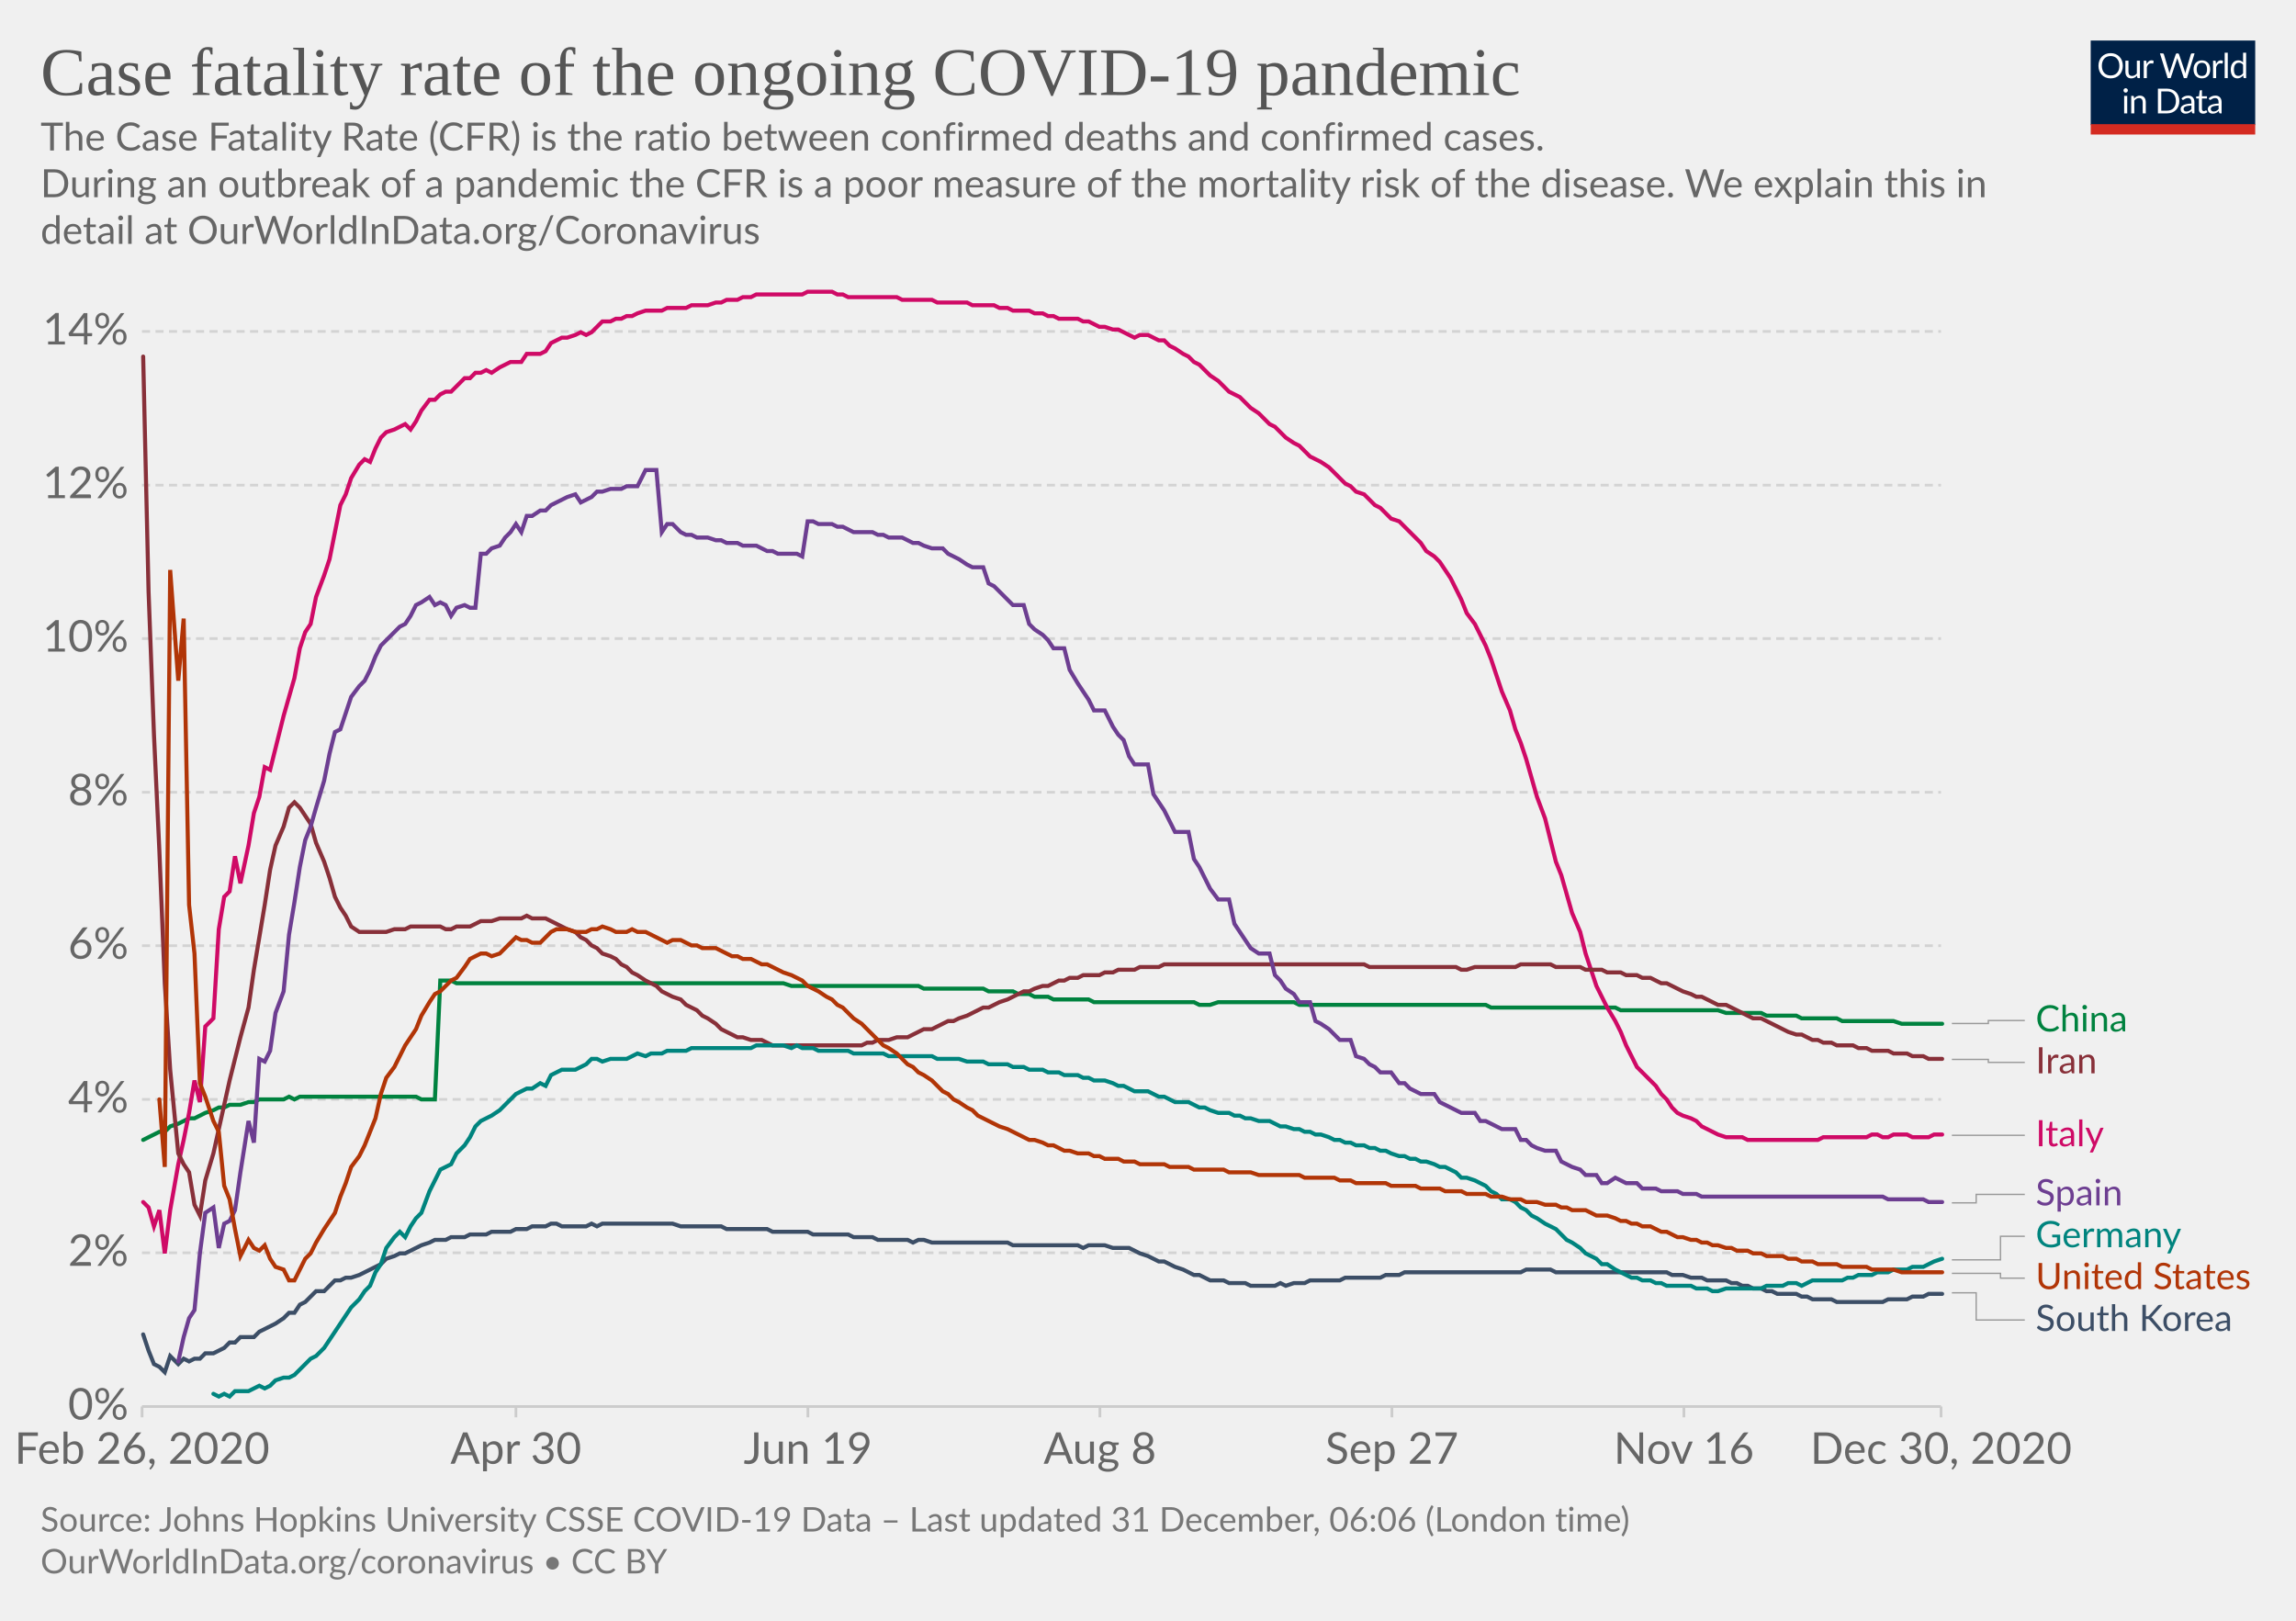
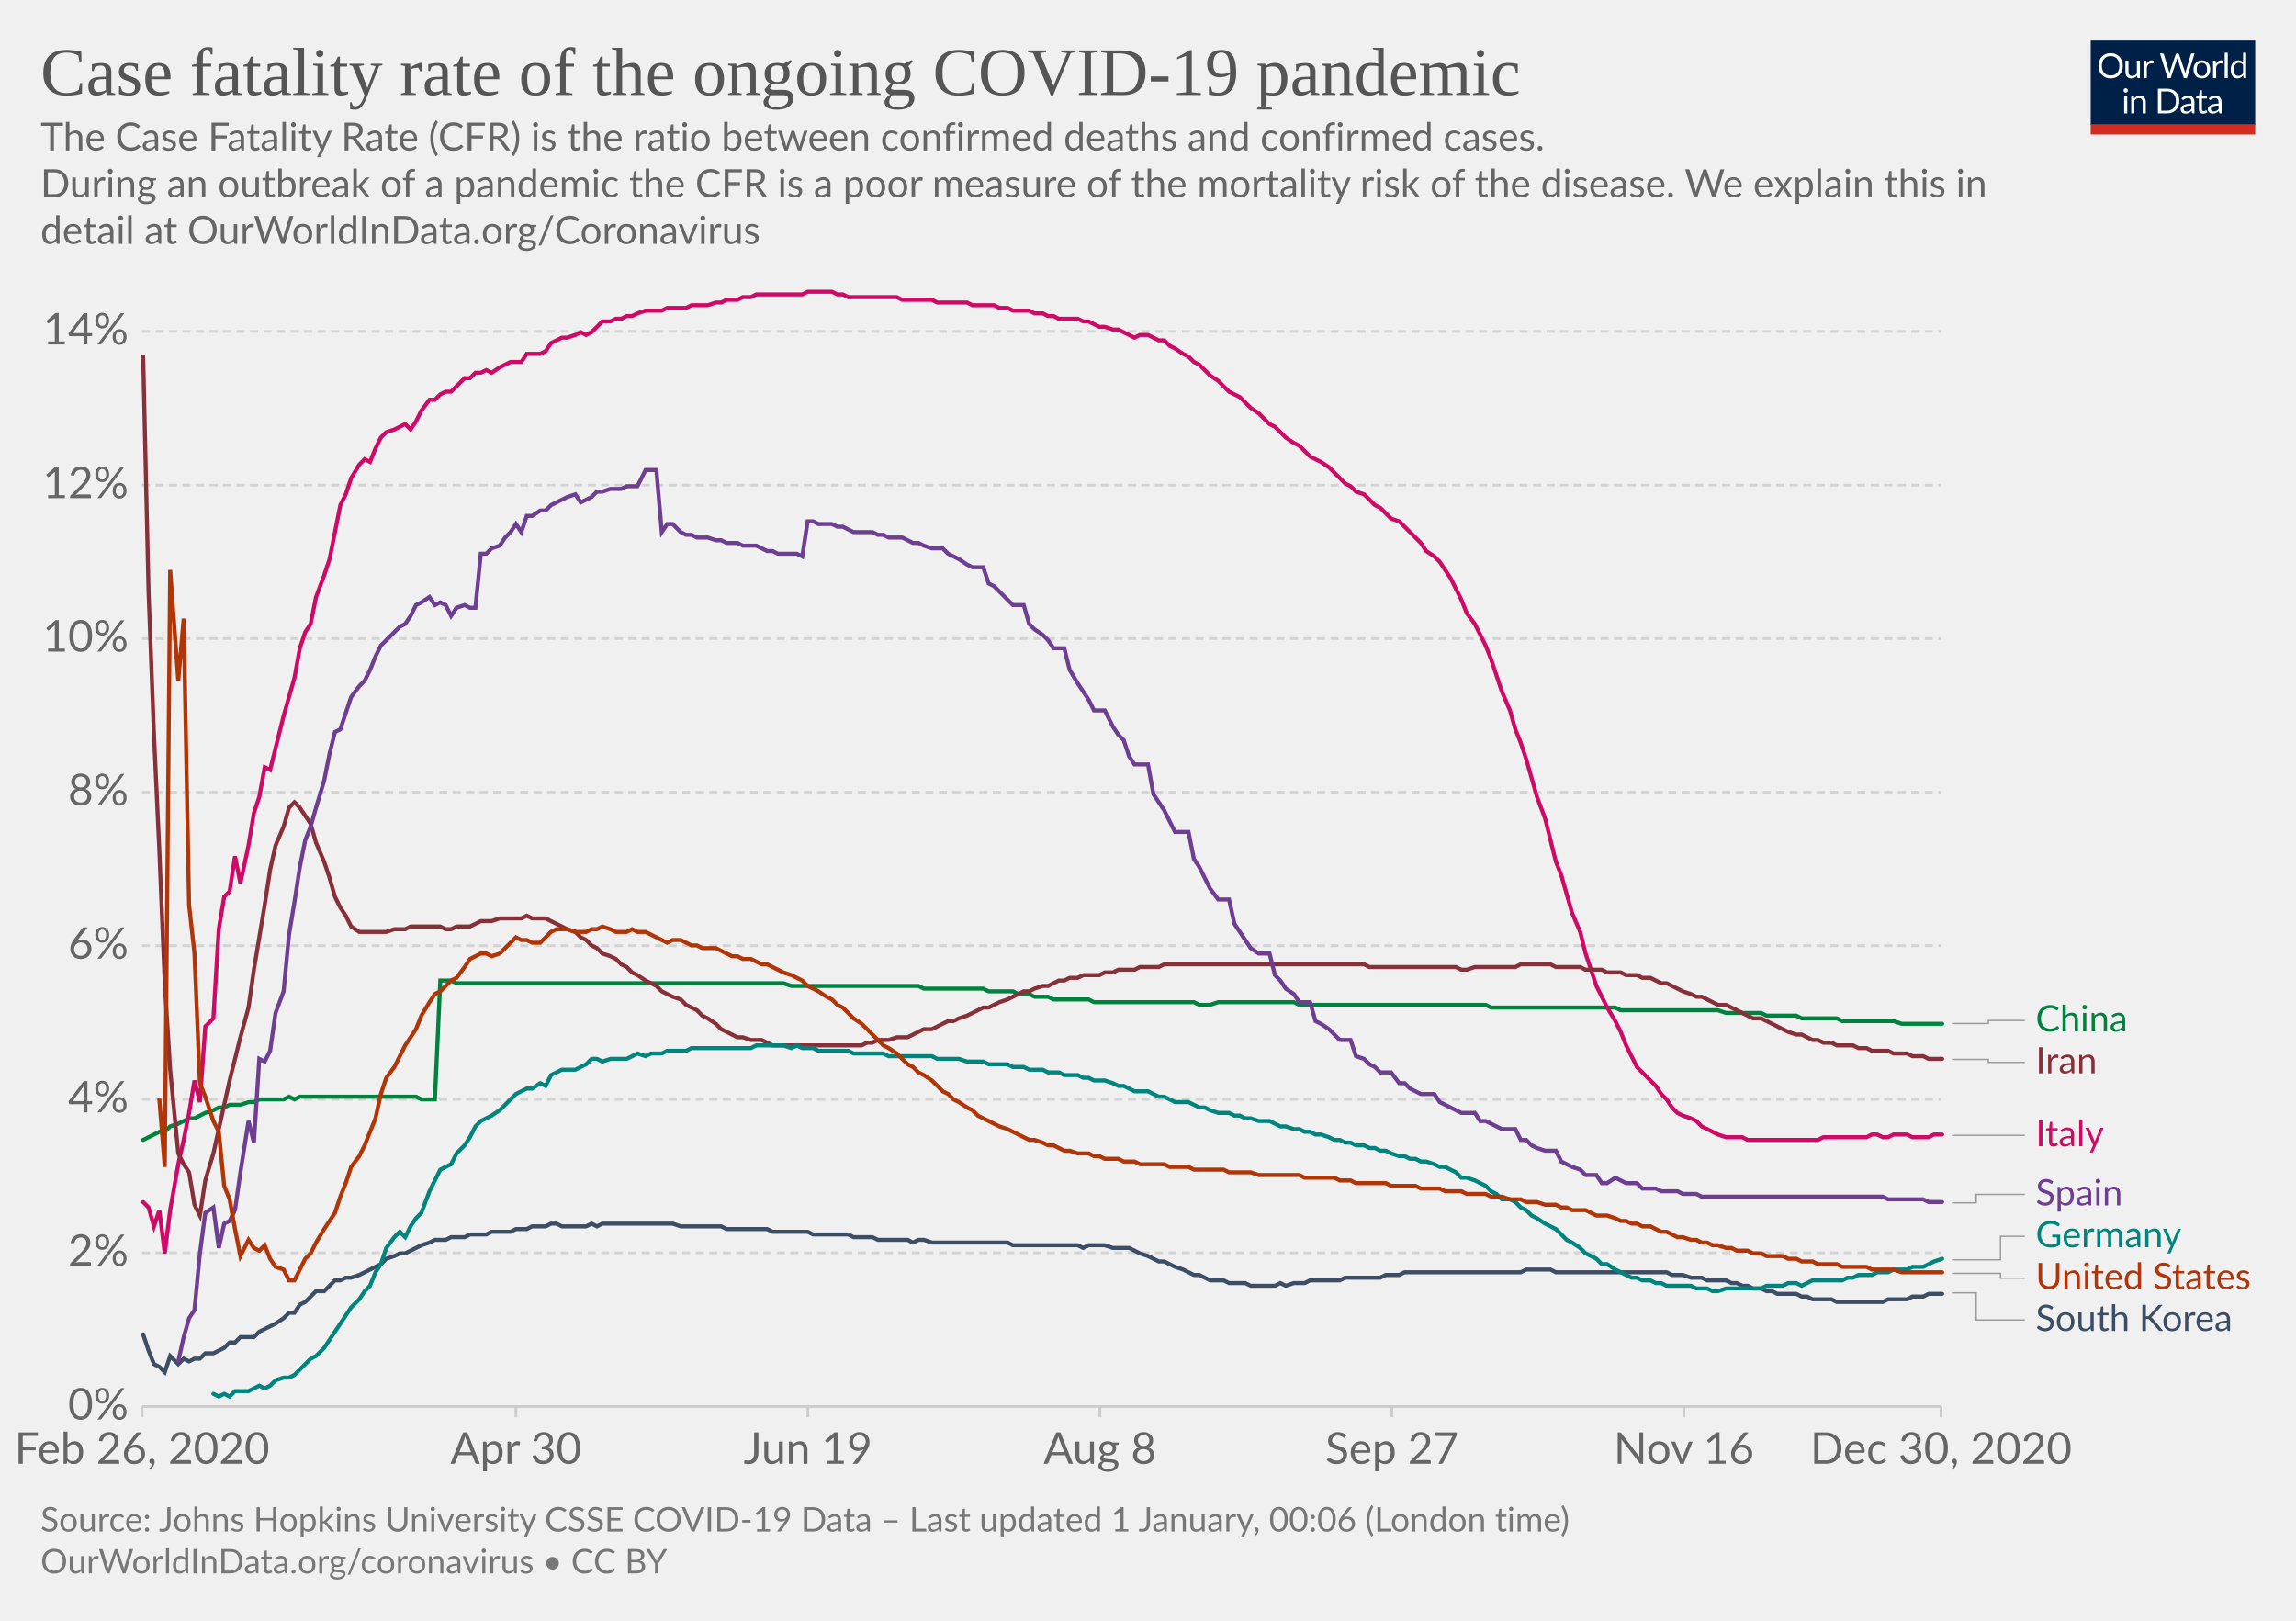
<svg xmlns="http://www.w3.org/2000/svg" version="1.1" style="background-color:#fff;-webkit-font-smoothing:antialiased" width="850" height="600" viewBox="0 0 850 600" font-family="Lato,'Helvetica Neue',Helvetica,Arial,sans-serif" font-size="18" text-rendering="optimizeLegibility">
  <g class="HeaderView">
    <g transform="matrix(.29 0 0 .29 774 15)">
      <svg width="210" height="120" viewBox="0 0 210 120" fill="none">
        <g clip-path="url(#clip0)">
          <path d="M0 0h210v107.89H0V0z" fill="#002147" />
          <path d="M40.98 32.25c0 2.36-.38 4.53-1.12 6.51a14.26 14.26 0 01-8.1 8.4c-1.9.78-4.02 1.17-6.34 1.17a16.6 16.6 0 01-6.33-1.17 14.31 14.31 0 01-8.08-8.4 18.29 18.29 0 01-1.12-6.51c0-2.36.38-4.53 1.12-6.5a14.32 14.32 0 018.07-8.44c1.92-.8 4.03-1.19 6.34-1.19 2.32 0 4.43.4 6.34 1.19 1.92.8 3.56 1.9 4.93 3.34a14.87 14.87 0 013.17 5.1 18.1 18.1 0 011.12 6.5zm-4.38 0c0-1.94-.26-3.68-.8-5.22a10.91 10.91 0 00-2.24-3.89 9.68 9.68 0 00-3.52-2.46 11.95 11.95 0 00-4.62-.86c-1.68 0-3.21.28-4.6.86a9.88 9.88 0 00-3.54 2.46 10.91 10.91 0 00-2.24 3.9c-.53 1.53-.8 3.27-.8 5.2 0 1.94.27 3.68.8 5.22a11.17 11.17 0 002.24 3.9 10.01 10.01 0 003.55 2.44c1.38.56 2.9.83 4.6.83 1.7 0 3.24-.27 4.61-.83a9.8 9.8 0 003.52-2.44 11.17 11.17 0 002.25-3.9c.53-1.54.8-3.28.8-5.21zm26.22-6.54V48H60.5c-.56 0-.9-.27-1.05-.81l-.31-2.4a12.45 12.45 0 01-3.26 2.6c-1.2.64-2.58.96-4.13.96-1.22 0-2.3-.2-3.24-.6a6.52 6.52 0 01-2.33-1.7 7.37 7.37 0 01-1.43-2.67c-.3-1.04-.46-2.2-.46-3.45V25.7h3.91v14.22c0 1.68.38 2.99 1.15 3.91.77.93 1.96 1.39 3.54 1.39 1.16 0 2.24-.27 3.23-.82a10.42 10.42 0 002.8-2.28V25.7h3.91zm8.61 4.47a9.94 9.94 0 012.6-3.56 5.64 5.64 0 013.76-1.3c.47 0 .92.05 1.34.15.44.1.83.27 1.17.49l-.3 2.92c-.09.37-.3.55-.66.55-.2 0-.5-.04-.9-.13a6.21 6.21 0 00-3.24.18c-.54.2-1.03.5-1.47.92-.42.4-.81.9-1.17 1.5-.33.58-.64 1.26-.92 2.02V48H67.7V25.71h2.25c.42 0 .72.08.88.25.16.16.27.44.33.83l.26 3.39zm61.16-13.7L122.75 48h-3.82l-7.99-24.05a21.95 21.95 0 01-.42-1.58 38.36 38.36 0 01-.44 1.58L102.05 48h-3.83L88.4 16.47h3.54c.38 0 .7.1.95.29.26.2.43.43.5.73l6.52 21.9c.1.4.2.83.28 1.28.1.46.2.94.29 1.46l.3-1.46c.12-.47.25-.9.38-1.27l7.41-21.91c.1-.25.26-.48.51-.69.27-.22.58-.33.95-.33h1.23c.38 0 .69.1.92.29.24.2.41.43.53.73l7.4 21.9a28.4 28.4 0 01.68 2.62 29.52 29.52 0 01.52-2.61l6.54-21.91c.07-.27.23-.5.48-.7.27-.21.58-.32.95-.32h3.32zm9.35 8.88c1.63 0 3.1.27 4.4.82a9.43 9.43 0 015.46 5.94c.5 1.4.74 2.98.74 4.73 0 1.76-.25 3.34-.74 4.75a9.43 9.43 0 01-5.46 5.92c-1.3.52-2.77.79-4.4.79-1.64 0-3.12-.27-4.44-.8a9.42 9.42 0 01-3.35-2.3c-.92-1-1.63-2.2-2.13-3.61-.49-1.41-.73-3-.73-4.75s.24-3.33.73-4.73c.5-1.43 1.2-2.64 2.13-3.63a9.4 9.4 0 013.35-2.31c1.32-.55 2.8-.82 4.44-.82zm0 19.89c2.2 0 3.84-.73 4.93-2.2 1.08-1.48 1.63-3.54 1.63-6.18 0-2.66-.55-4.72-1.63-6.2-1.09-1.49-2.73-2.23-4.93-2.23-1.12 0-2.09.2-2.93.57a5.7 5.7 0 00-2.06 1.65 7.5 7.5 0 00-1.24 2.67c-.26 1.04-.4 2.22-.4 3.54 0 2.64.55 4.7 1.64 6.18 1.1 1.47 2.76 2.2 4.99 2.2zm17.97-15.07a9.94 9.94 0 012.6-3.56 5.64 5.64 0 013.76-1.3c.47 0 .91.05 1.34.15.44.1.83.27 1.16.49l-.28 2.92c-.09.37-.31.55-.66.55-.2 0-.5-.04-.9-.13a6.2 6.2 0 00-3.24.18c-.54.2-1.03.5-1.47.92-.43.4-.82.9-1.17 1.5a13.1 13.1 0 00-.92 2.02V48h-3.94V25.71h2.24c.43 0 .72.08.88.25.17.16.28.44.33.83l.27 3.39zm15.04-14.59V48h-3.92V15.6h3.92zm19.55 15.43a6.22 6.22 0 00-2.38-2.05 6.7 6.7 0 00-2.86-.6c-2.07 0-3.66.75-4.77 2.23-1.12 1.48-1.68 3.6-1.68 6.33 0 1.46.13 2.7.38 3.74a7.29 7.29 0 001.1 2.56 4.35 4.35 0 001.78 1.45c.7.3 1.5.46 2.4.46 1.29 0 2.41-.3 3.36-.88a9.6 9.6 0 002.67-2.49V31.02zm3.91-15.43V48h-2.33c-.56 0-.9-.27-1.06-.81l-.35-2.71a12.13 12.13 0 01-3.25 2.77 8.28 8.28 0 01-4.23 1.06 7.31 7.31 0 01-6.14-2.9c-.73-.96-1.3-2.15-1.69-3.57a18.35 18.35 0 01.07-9.48 11.29 11.29 0 011.89-3.7 8.7 8.7 0 017.06-3.34 7.96 7.96 0 016.12 2.62V15.59h3.91zM46.61 70.71V93H42.7V70.71h3.91zm.84-7c0 .39-.08.75-.24 1.09a2.81 2.81 0 01-1.52 1.47 2.67 2.67 0 01-2.16 0 2.9 2.9 0 01-1.45-1.47 2.67 2.67 0 010-2.16c.15-.35.35-.65.6-.9.25-.27.53-.47.85-.62a2.67 2.67 0 012.16 0c.35.15.65.35.9.62.27.25.47.55.62.9.16.34.24.7.24 1.08zm7.97 10.24c.49-.54 1-1.04 1.54-1.48a9.85 9.85 0 013.66-1.84 8.96 8.96 0 015.43.35c.94.4 1.72.97 2.33 1.71a7.36 7.36 0 011.43 2.67c.32 1.04.49 2.19.49 3.45V93h-3.94V78.81c0-1.69-.4-3-1.17-3.92-.76-.93-1.93-1.4-3.5-1.4a6.6 6.6 0 00-3.25.83c-1 .56-1.92 1.31-2.77 2.27V93h-3.94V70.71h2.35c.56 0 .9.28 1.04.82l.3 2.42zm57.7 3.3c0 2.36-.37 4.5-1.11 6.44a14.3 14.3 0 01-3.17 4.98 14.1 14.1 0 01-4.93 3.2c-1.9.76-4.02 1.13-6.33 1.13H85.8V61.47h11.77c2.31 0 4.42.39 6.33 1.15a13.8 13.8 0 018.1 8.18 17.75 17.75 0 011.12 6.45zm-4.37 0c0-1.94-.26-3.67-.8-5.2a10.94 10.94 0 00-2.23-3.87 9.57 9.57 0 00-3.53-2.42 12.23 12.23 0 00-4.61-.83h-7.5v24.62h7.5c1.7 0 3.24-.28 4.61-.84a9.7 9.7 0 003.53-2.4 10.94 10.94 0 002.24-3.87c.53-1.53.8-3.26.8-5.2zm19.8 5.72c-1.8.06-3.34.2-4.62.44-1.26.22-2.3.51-3.1.88-.8.36-1.37.8-1.74 1.3-.35.5-.53 1.05-.53 1.67 0 .58.1 1.1.3 1.52a3 3 0 00.76 1.05c.34.27.73.46 1.17.6.45.11.94.17 1.45.17a7.28 7.28 0 003.5-.81 11.95 11.95 0 002.82-2.2v-4.62zm-12.65-9.11a12.73 12.73 0 013.98-2.66c1.43-.59 3-.88 4.73-.88 1.25 0 2.36.2 3.33.61a6.81 6.81 0 013.94 4.38c.33 1.04.5 2.19.5 3.43V93h-1.74a1.8 1.8 0 01-.88-.18c-.2-.13-.36-.38-.48-.74l-.44-2.12c-.59.55-1.16 1.03-1.72 1.46a9.48 9.48 0 01-3.74 1.7c-.69.15-1.46.23-2.3.23-.87 0-1.69-.12-2.45-.35a5.34 5.34 0 01-3.34-2.93 6.64 6.64 0 01-.49-2.64c0-.88.25-1.72.73-2.53a6.33 6.33 0 012.35-2.17c1.09-.63 2.5-1.15 4.25-1.54 1.75-.41 3.89-.65 6.42-.7v-1.75c0-1.73-.37-3.03-1.12-3.91-.75-.9-1.84-1.34-3.28-1.34-.97 0-1.78.12-2.44.37-.64.23-1.2.5-1.7.81l-1.23.82c-.33.23-.67.35-1 .35-.27 0-.5-.07-.69-.2a2.1 2.1 0 01-.48-.53l-.7-1.25zm27.67 19.5c-1.76 0-3.12-.5-4.07-1.48-.94-.98-1.41-2.4-1.41-4.25V74h-2.68a.9.9 0 01-.6-.2c-.16-.14-.24-.36-.24-.66v-1.56l3.65-.46.9-6.89a.9.9 0 01.29-.52.88.88 0 01.62-.22H142v7.67h6.44V74H142v13.38c0 .94.22 1.63.68 2.09.45.45 1.04.68 1.76.68a3.21 3.21 0 001.85-.53l.55-.35c.16-.12.3-.18.41-.18.2 0 .4.13.55.38l1.15 1.87a7.45 7.45 0 01-2.44 1.5c-.96.35-1.94.52-2.95.52zm19.68-10.4c-1.8.07-3.34.21-4.62.45-1.26.22-2.3.51-3.1.88-.8.36-1.37.8-1.74 1.3-.35.5-.53 1.05-.53 1.67 0 .58.1 1.1.3 1.52.18.42.44.77.76 1.05.34.27.73.46 1.17.6.45.11.94.17 1.45.17a7.3 7.3 0 003.5-.81 12.04 12.04 0 002.82-2.2v-4.62zm-12.65-9.1a12.72 12.72 0 013.99-2.66c1.42-.59 3-.88 4.72-.88 1.25 0 2.36.2 3.33.61a6.81 6.81 0 013.94 4.38c.33 1.04.5 2.19.5 3.43V93h-1.74a1.8 1.8 0 01-.88-.18c-.2-.13-.36-.38-.48-.74l-.44-2.12c-.59.55-1.16 1.03-1.72 1.46a9.48 9.48 0 01-3.74 1.7c-.69.15-1.46.23-2.3.23-.87 0-1.69-.12-2.45-.35a5.33 5.33 0 01-3.34-2.93 6.62 6.62 0 01-.49-2.64c0-.88.25-1.72.73-2.53a6.33 6.33 0 012.35-2.17c1.09-.63 2.5-1.15 4.25-1.54a31.2 31.2 0 016.42-.7v-1.75c0-1.73-.37-3.03-1.12-3.91-.75-.9-1.84-1.34-3.28-1.34-.97 0-1.78.12-2.44.37-.64.23-1.2.5-1.7.81-.46.3-.87.57-1.22.82-.34.23-.68.35-1.02.35-.26 0-.49-.07-.68-.2a1.88 1.88 0 01-.48-.53l-.7-1.25z" fill="#fff" />
          <path fill="#D42B21" d="M0 106.79h210V120H0z" />
        </g>
        <defs>
          <clipPath id="clip0">
            <path fill="#fff" d="M0 0h210v120H0z" />
          </clipPath>
        </defs>
      </svg>
    </g>
    <a href="https://ourworldindata.org/grapher/case-fatality-rate-covid-19?time=2020-02-26..latest" target="_blank" rel="noopener" font-family="&quot;Playfair Display&quot;,Georgia,&quot;Times New Roman&quot;,serif">
      <text font-size="25.2" x="15" y="35.2" fill="#555">
        <tspan x="15" y="35.16">Case fatality rate of the ongoing COVID-19 pandemic</tspan>
      </text>
    </a>
    <text font-size="14.4" x="15" y="55.7" fill="#666">
      <tspan x="15" y="55.72">The Case Fatality Rate (CFR) is the ratio between confirmed deaths and confirmed cases.</tspan>
      <tspan x="15" y="73"> During an outbreak of a pandemic the CFR is a poor measure of the mortality risk of the disease. We explain this in</tspan>
      <tspan x="15" y="90.28">detail at OurWorldInData.org/Coronavirus</tspan>
    </text>
  </g>
  <g class="LineChart">
    <defs>
      <clipPath id="a">
        <path d="M42.56 0h830v868.2h-830z" />
      </clipPath>
    </defs>
    <g class="DualAxisView">
      <g class="HorizontalAxis">
        <path stroke="#ccc" d="M52.6 520.7v4M191 520.7v4M299.1 520.7v4M407.2 520.7v4M515.3 520.7v4M623.4 520.7v4M718.6 520.7v4" />
        <text x="52.6" y="541.9" fill="#666" text-anchor="middle" font-size="16.2">Feb 26, 2020</text>
        <text x="191" y="541.9" fill="#666" text-anchor="middle" font-size="16.2">Apr 30</text>
        <text x="299.1" y="541.9" fill="#666" text-anchor="middle" font-size="16.2">Jun 19</text>
        <text x="407.2" y="541.9" fill="#666" text-anchor="middle" font-size="16.2">Aug 8</text>
        <text x="515.3" y="541.9" fill="#666" text-anchor="middle" font-size="16.2">Sep 27</text>
        <text x="623.4" y="541.9" fill="#666" text-anchor="middle" font-size="16.2">Nov 16</text>
        <text x="718.6" y="541.9" fill="#666" text-anchor="middle" font-size="16.2">Dec 30, 2020</text>
      </g>
      <g class="VerticalAxis" fill="#666" dominant-baseline="middle" text-anchor="end" font-size="16.2">
        <text x="47.56" y="520.7">0%</text>
        <text x="47.56" y="463.8">2%</text>
        <text x="47.56" y="407">4%</text>
        <text x="47.56" y="350.1">6%</text>
        <text x="47.56" y="293.3">8%</text>
        <text x="47.56" y="236.4">10%</text>
        <text x="47.56" y="179.6">12%</text>
        <text x="47.56" y="122.7">14%</text>
      </g>
      <g class="AxisGridLines horizontalLines">
        <path stroke="#ccc" d="M52.56 520.7H718.6" />
        <path stroke="#d3d3d3" stroke-dasharray="3,2" d="M52.56 463.8H718.6M52.56 407H718.6M52.56 350.1H718.6M52.56 293.3H718.6M52.56 236.4H718.6M52.56 179.6H718.6M52.56 122.7H718.6" />
      </g>
    </g>
    <g clip-path="url(#a)">
      <g class="LineLabels" cursor="pointer">
        <g class="legendMark">
          <g class="indicator">
            <path d="M722.6 378.9h13.5v-1.1h13.5" stroke="#999" stroke-width=".5" fill="none" />
          </g>
          <text font-size="13.5" x="753.6" y="381.8" fill="#00823F">
            <tspan x="753.6" y="381.85">China</tspan>
          </text>
        </g>
        <g class="legendMark">
          <g class="indicator">
            <path d="M722.6 392.2h13.5v1.1h13.5" stroke="#999" stroke-width=".5" fill="none" />
          </g>
          <text font-size="13.5" x="753.6" y="397.3" fill="#883039">
            <tspan x="753.6" y="397.35">Iran</tspan>
          </text>
        </g>
        <g class="legendMark">
          <g class="indicator">
            <path d="M722.6 420.3h13.5v0h13.5" stroke="#999" stroke-width=".5" fill="none" />
          </g>
          <text font-size="13.5" x="753.6" y="424.4" fill="#CF0A66">
            <tspan x="753.6" y="424.35">Italy</tspan>
          </text>
        </g>
        <g class="legendMark">
          <g class="indicator">
            <path d="M722.6 445.3h9v-3.13h18" stroke="#999" stroke-width=".5" fill="none" />
          </g>
          <text font-size="13.5" x="753.6" y="446.2" fill="#6D3E91">
            <tspan x="753.6" y="446.23">Spain</tspan>
          </text>
        </g>
        <g class="legendMark">
          <g class="indicator">
            <path d="M722.6 466.4h18v-8.72h9" stroke="#999" stroke-width=".5" fill="none" />
          </g>
          <text font-size="13.5" x="753.6" y="461.7" fill="#00847E">
            <tspan x="753.6" y="461.73">Germany</tspan>
          </text>
        </g>
        <g class="legendMark">
          <g class="indicator">
            <path d="M722.6 471.4h18v1.78h9" stroke="#999" stroke-width=".5" fill="none" />
          </g>
          <text font-size="13.5" x="753.6" y="477.2" fill="#B13507">
            <tspan x="753.6" y="477.23">United States</tspan>
          </text>
        </g>
        <g class="legendMark">
          <g class="indicator">
            <path d="M722.6 478.6h9v10.07h18" stroke="#999" stroke-width=".5" fill="none" />
          </g>
          <text font-size="13.5" x="753.6" y="492.7" fill="#3C4E66">
            <tspan x="753.6" y="492.73">South Korea</tspan>
          </text>
        </g>
      </g>
      <g class="Lines">
        <g class="key-China_0">
          <path stroke="#00823F" stroke-linecap="round" d="M53 422l2-1 2-1 2-1h2l2-2 3-1 2-1 2-1h2l2-1 2-1 3-1 2-1h2l2-1h4l3-1h2l2-1h9l2-1 2 1 2-1h43l2 1h5l2-44h4l2 1h121l3 1h47l2 1h22l2 1h9l2 1h4l2 1h5l2 1h13l2 1h37l2 1h4l3-1h28l2 1h69l2 1h46l2 1h36l3 1h13l2 1h11l2 1h13l2 1h19l3 1h15" fill="none" stroke-width="1.5" />
        </g>
        <g class="key-Italy_0">
          <path stroke="#CF0A66" stroke-linecap="round" d="M53 445l2 2 2 7 2-6 2 16 2-16 3-17 2-9 2-10 2-12 2 8 2-28 3-3 2-33 2-12 2-2 2-13 2 10 3-14 2-12 2-6 2-11 2 1 2-8 3-12 2-7 2-7 2-11 2-6 2-3 2-10 3-8 2-6 2-10 2-10 2-4 2-6 3-5 2-2 2 1 2-5 2-4 2-2 3-1 2-1 2-1 2 2 2-3 2-4 3-4h2l2-2 2-1h2l2-2 3-3h2l2-2h2l2-1 2 1 3-2 2-1 2-1h4l2-3h5l2-1 2-3 2-1 2-1h2l3-1 2-1 2 1 2-1 2-2 2-2h3l2-1h2l2-1h2l2-1 3-1h6l2-1h7l2-1h6l3-1h2l2-1h4l2-1h3l2-1h17l2-1h9l2 1h2l2 1h18l2 1h11l2 1h11l2 1h8l2 1h3l2 1h6l2 1h3l2 1h2l2 1h7l2 1h2l2 1 2 1h2l3 1h2l2 1 2 1 2 1 2-1h3l2 1 2 1h2l2 2 2 1 3 2 2 1 2 2 2 1 2 2 2 2 3 2 2 2 2 2 2 1 2 1 2 2 2 2 3 2 2 2 2 2 2 1 2 2 2 2 3 2 2 1 2 2 2 2 2 1 2 1 3 2 2 2 2 2 2 2 2 1 2 2 3 1 2 2 2 2 2 1 2 2 2 2 3 1 2 2 2 2 2 2 2 2 2 3 3 2 2 2 2 3 2 3 2 4 2 4 2 5 3 4 2 4 2 4 2 5 2 6 2 6 3 7 2 7 2 5 2 6 2 7 2 7 3 8 2 8 2 8 2 5 2 7 2 7 3 7 2 8 2 6 2 6 2 4 2 4 3 5 2 4 2 5 2 4 2 4 2 2 3 3 2 2 2 3 2 2 2 3 2 2 2 1 3 1 2 1 2 2 2 1 2 1 2 1 3 1h6l2 1h26l2-1h16l2-1h2l2 1h2l2-1h5l2 1h6l2-1h3" fill="none" stroke-width="1.5" />
        </g>
        <g class="key-South-Korea_0">
          <path stroke="#3C4E66" stroke-linecap="round" d="M53 494l2 6 2 5 2 1 2 2 2-6 3 3 2-2 2 1 2-1h2l2-2h3l2-1 2-1 2-2h2l2-2h5l2-2 2-1 2-1 2-1 3-2 2-2h2l2-3 2-1 2-2 2-2h3l2-2 2-2h2l2-1h2l3-1 2-1 2-1 2-1 2-1 2-2 3-1 2-1h2l2-1 2-1 2-1 3-1 2-1h4l2-1h5l2-1h6l2-1h7l2-1h4l2-1h5l2-1h2l2 1h9l2-1 2 1 2-1h26l3 1h15l2 1h15l2 1h13l2 1h13l2 1h7l2 1h11l2 1 2-1h2l3 1h28l2 1h24l2 1 2-1h6l3 1h6l2 1 2 1 3 1 2 1 2 1h2l2 1 2 1 3 1 2 1 2 1h2l2 1 2 1h5l2 1h6l2 1h9l2-1 2 1 3-1h4l2-1h11l2-1h13l2-1h5l2-1h43l2-1h9l2 1h41l2 1h4l3 1h4l2 1h7l2 1h2l2 1h2l2 1h3l2 1h2l2 1h7l2 1h2l2 1h7l2 1h17l2-1h7l2-1h4l2-1h5" fill="none" stroke-width="1.5" />
        </g>
        <g class="key-Iran_0">
          <path stroke="#883039" stroke-linecap="round" d="M53 132l2 87 2 53 2 43 2 49 2 32 3 31 2 4 2 3 2 12 2 4 2-13 3-10 2-9 2-9 2-9 2-8 2-8 3-11 2-14 2-12 2-12 2-13 2-9 3-7 2-7 2-2 2 2 2 3 2 3 2 7 3 7 2 6 2 7 2 4 2 3 2 4 3 2h10l3-1h4l2-1h11l2 1h2l2-1h5l2-1 2-1h4l3-1h8l2-1 2 1h5l2 1 2 1 2 1 2 1 3 1 2 2 2 1 2 2 2 1 2 2 3 1 2 1 2 2 2 1 2 2 2 1 3 2 2 1 2 1 2 2 2 1 2 1 3 1 2 2 2 1 2 1 2 2 2 1 3 2 2 2 2 1 2 1 2 1h2l3 1h4l2 1 2 1h33l2-1h2l2-1h4l3-1h4l2-1 2-1 2-1h3l2-1 2-1 2-1h2l2-1 3-1 2-1 2-1 2-1h2l2-1 2-1 3-1 2-1 2-1 2-1h2l2-1 3-1h2l2-1 2-1h2l2-1h3l2-1h6l2-1h3l2-1h6l2-1h7l2-1h74l2 1h32l2 1h2l3-1h15l2-1h11l2 1h9l2 1h6l2 1h5l2 1h4l2 1h3l2 1 2 1h2l2 1 2 1 2 1 3 1 2 1h2l2 1 2 1 2 1h3l2 1 2 1 2 1 2 1 2 1h3l2 1 2 1 2 1 2 1 2 1 3 1h2l2 1 2 1h2l2 1h3l2 1h6l2 1h3l2 1h6l2 1h5l2 1h4l2 1h5" fill="none" stroke-width="1.5" />
        </g>
        <g class="key-Germany_0">
          <path stroke="#00847E" stroke-linecap="round" d="M79 516l2 1 2-1 2 1 2-2h5l2-1 2-1 2 1 2-1 2-2 3-1h2l2-1 2-2 2-2 2-2 2-1 3-3 2-3 2-3 2-3 2-3 2-3 3-3 2-3 2-2 2-5 2-3 2-6 3-4 2-2 2 2 2-4 2-3 2-2 3-8 2-4 2-4 2-1 2-1 2-4 3-3 2-3 2-4 2-2 2-1 2-1 3-2 2-2 2-2 2-2 2-1 2-1h2l3-2 2 1 2-4 2-1 2-1h5l2-1 2-1 2-2h2l2 1 3-1h6l2-1 2-1 3 1 2-1h4l2-1h7l2-1h22l2-1h10l3 1 2-1 2 1h4l2 1h11l2 1h11l2 1h16l2 1h8l3 1h6l2 1h7l2 1h4l2 1h5l2 1h4l2 1h5l2 1h2l2 1h4l3 1 2 1h2l2 1 2 1h5l2 1 2 1h2l2 1 2 1h5l2 1 2 1h2l2 1 3 1h4l2 1h2l2 1h2l3 1h4l2 1 2 1h2l3 1h2l2 1h2l2 1h2l3 1 2 1h2l2 1h2l2 1h3l2 1h2l2 1h2l2 1 3 1h2l2 1h2l2 1h2l3 1 2 1h2l2 1 2 1 2 2h2l3 1 2 1 2 1 2 2 2 1 2 2h3l2 1 2 2 2 1 2 2 2 1 3 2 2 1 2 1 2 2 2 2 2 1 3 2 2 2 2 1 2 1 2 2h2l3 2 2 1 2 1 2 1h2l2 1h3l2 1h2l2 1h9l2 1h4l2 1h2l3-1h13l2-1h6l2-1h3l2 1 2-1 2-1h11l2-1h2l2-1h5l2-1h4l2-1h5l2-1h4l2-1 2-1 3-1" fill="none" stroke-width="1.5" />
        </g>
        <g class="key-Spain_0">
          <path stroke="#6D3E91" stroke-linecap="round" d="M66 504l2-9 2-7 2-3 2-21 2-15 3-2 2 15 2-9 2-1 2-4 2-14 3-19 2 8 2-31 2 1 2-4 2-14 3-8 2-21 2-12 2-13 2-10 2-5 2-7 3-10 2-10 2-8 2-1 2-6 2-6 3-4 2-2 2-4 2-5 2-4 2-2 3-3 2-2 2-1 2-3 2-4 2-1 3-2 2 3 2-1 2 1 2 4 2-3 3-1 2 1h2l2-20h2l2-2 3-1 2-3 2-2 2-3 2 3 2-6h2l3-2h2l2-2 2-1 2-1 2-1 3-1 2 3 2-1 2-1 2-2h2l3-1h4l2-1h4l3-6h4l2 23 2-3h2l3 3 2 1h2l2 1h4l3 1h2l2 1h4l2 1h5l2 1 2 1h2l2 1h7l2 1 2-13h2l2 1h5l2 1h2l2 1 2 1h7l2 1h2l2 1h5l2 1 2 1h2l2 1 3 1h4l2 2 2 1 2 1 3 2 2 1h4l2 6 2 1 2 2 3 3 2 2h4l2 7 2 2 3 2 2 2 2 3h4l2 8 3 5 2 3 2 3 2 4h4l3 6 2 3 2 2 2 6 2 3h5l2 11 2 3 2 3 2 4 2 4h5l2 10 2 3 2 4 2 4 3 4h4l2 9 2 3 2 3 2 3 3 2h4l2 8 2 2 2 3 3 2 2 3h4l2 7 2 1 3 2 2 2 2 2h4l2 6 3 1 2 2 2 1 2 2h4l3 4h2l2 2 2 1 2 1h5l2 3 2 1 2 1 2 1 2 1h5l2 3h2l2 1 2 1 2 1h5l2 4h2l2 2 2 1 3 1h4l2 4 2 1 2 1 3 1 2 2h4l2 3h2l3-2 2 1 2 1h4l2 2h5l2 1h6l2 1h5l2 1h67l2 1h13l2 1h5" fill="none" stroke-width="1.5" />
        </g>
        <g class="key-United-States_0">
          <path stroke="#B13507" stroke-linecap="round" d="M59 407l2 25 2-221 3 41 2-23 2 106 2 18 2 48 2 5 3 9 2 4 2 20 2 5 2 11 2 10 3-6 2 3 2 1 2-2 2 5 2 3 3 1 2 4h2l2-4 2-4 2-2 2-4 3-5 2-3 2-3 2-6 2-5 2-6 3-4 2-4 2-5 2-5 2-9 2-6 3-4 2-4 2-4 2-3 2-3 2-5 3-5 2-3 2-1 2-2 2-2 2-1 3-4 2-3 2-1 2-1h2l2 1 3-1 2-2 2-2 2-2 2 1h2l2 1h3l2-2 2-2 2-1h4l3 1h4l2-1h2l2-1 3 1 2 1h4l2-1 2 1h3l2 1 2 1 2 1 2 1 2-1h3l2 1 2 1h2l2 1h5l2 1 2 1 2 1h2l2 1h3l2 1 2 1h2l2 1 2 1 2 1 3 1 2 1 2 1 2 2 2 1 2 1 3 2 2 1 2 2 2 1 2 2 2 2 3 2 2 2 2 2 2 2 2 2 2 1 3 2 2 2 2 2 2 1 2 2 2 1 3 2 2 2 2 2 2 1 2 2 2 1 3 2 2 1 2 2 2 1 2 1 2 1 2 1 3 1 2 1 2 1 2 1 2 1h2l3 1 2 1h2l2 1 2 1h2l3 1h4l2 1h2l2 1h5l2 1h4l2 1h9l2 1h7l2 1h11l2 1h8l3 1h15l2 1h11l2 1h4l2 1h11l2 1h9l2 1h7l2 1h6l2 1h7l2 1h4l3 1h4l2 1h4l3 1h4l2 1h2l2 1h5l2 1 2 1h4l3 1 2 1h2l2 1h2l2 1h3l2 1 2 1h2l2 1 2 1h2l3 1h2l2 1h2l2 1h2l3 1h2l2 1h4l2 1h3l2 1h6l2 1h3l2 1h4l2 1h7l2 1h9l2 1h8l3 1h15" fill="none" stroke-width="1.5" />
        </g>
      </g>
    </g>
  </g>
  <g class="SourcesFooter" fill="#777">
    <g class="clickable" fill="#777">
      <text font-size="12.6" x="15" y="567">
-         <tspan x="15" y="566.98">Source: Johns Hopkins University CSSE COVID-19 Data – Last updated 31 December, 06:06 (London time)</tspan>
+         <tspan x="15" y="566.98">Source: Johns Hopkins University CSSE COVID-19 Data – Last updated 1 January, 00:06 (London time)</tspan>
      </text>
    </g>
    <text font-size="12.6" x="15" y="582.5">
      <tspan x="15" y="582.48">
        <a target="_blank" href="https://ourworldindata.org/coronavirus" fill="#777">OurWorldInData.org/coronavirus</a> • <a class="cclogo" href="http://creativecommons.org/licenses/by/4.0/deed.en_US" target="_blank" fill="#777">CC BY</a>
      </tspan>
    </text>
  </g>
</svg>
